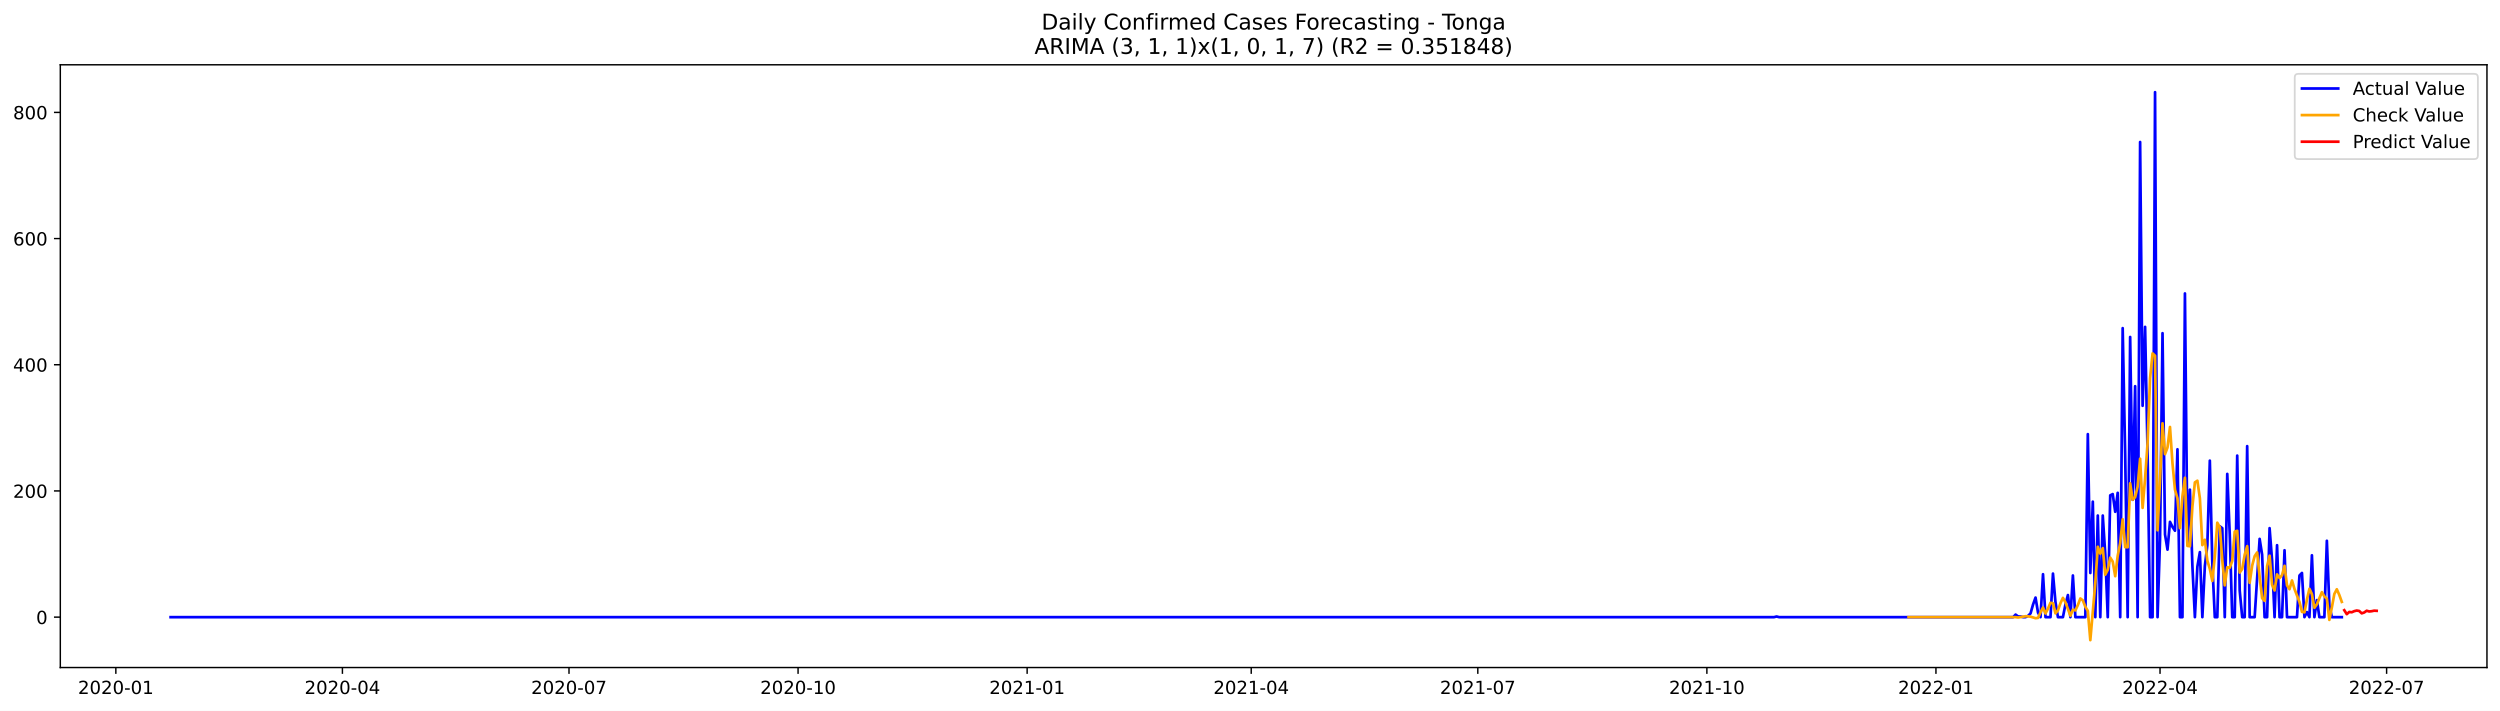
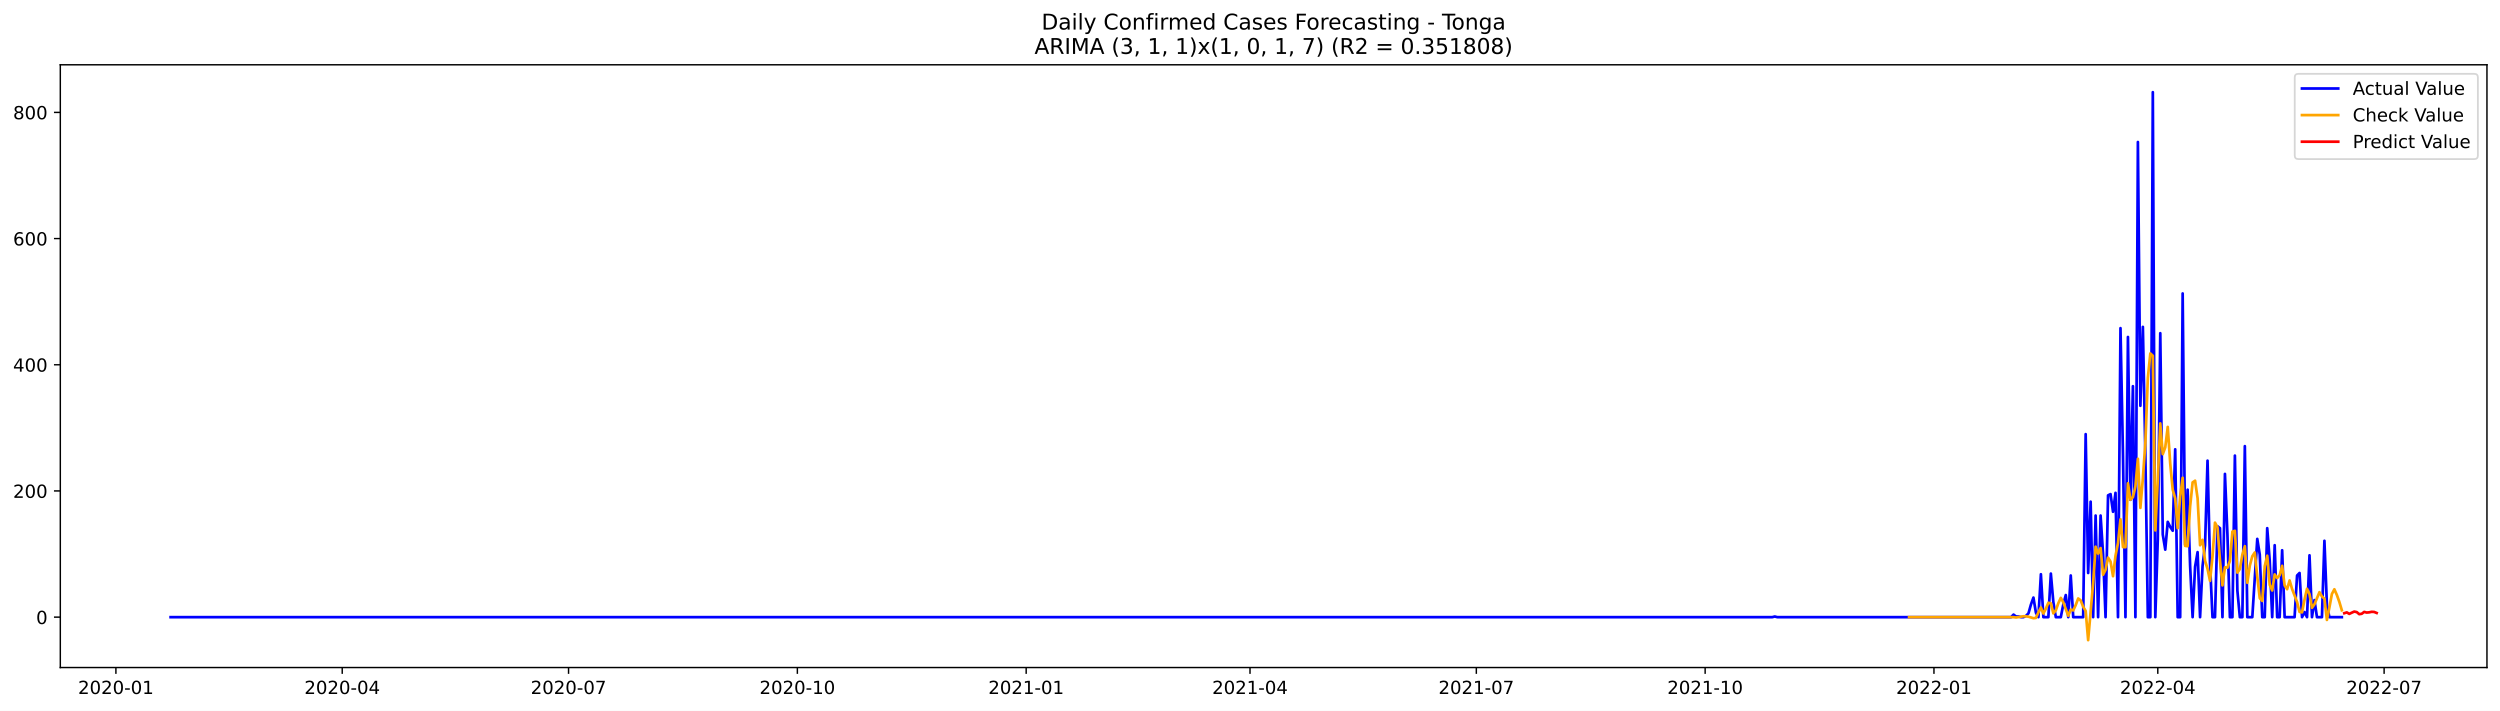
<svg xmlns="http://www.w3.org/2000/svg" xmlns:xlink="http://www.w3.org/1999/xlink" width="1379.688pt" height="392.274pt" viewBox="0 0 1379.688 392.274" version="1.1">
  <defs>
    <style type="text/css">*{stroke-linejoin: round; stroke-linecap: butt}</style>
  </defs>
  <g id="figure_1">
    <g id="patch_1">
      <path d="M 0 392.274  L 1379.688 392.274  L 1379.688 0  L 0 0  z " style="fill: #ffffff" />
    </g>
    <g id="axes_1">
      <g id="patch_2">
        <path d="M 33.288 368.396  L 1372.487 368.396  L 1372.487 35.755  L 33.288 35.755  z " style="fill: #ffffff" />
      </g>
      <g id="matplotlib.axis_1">
        <g id="xtick_1">
          <g id="line2d_1">
            <defs>
-               <path id="m904a2b27ef" d="M 0 0  L 0 3.5  " style="stroke: #000000; stroke-width: 0.8" />
+               <path id="m11765d49fa" d="M 0 0  L 0 3.5  " style="stroke: #000000; stroke-width: 0.8" />
            </defs>
            <g>
-               <use xlink:href="#m904a2b27ef" x="63.93" y="368.396" style="stroke: #000000; stroke-width: 0.8" />
+               <use xlink:href="#m11765d49fa" x="63.964" y="368.396" style="stroke: #000000; stroke-width: 0.8" />
            </g>
          </g>
          <g id="text_1">
-             <g transform="translate(43.03857 382.9939)scale(0.1 -0.1)">
+             <g transform="translate(43.07265 382.9939)scale(0.1 -0.1)">
              <defs>
                <path id="DejaVuSans-32" d="M 1228 531  L 3431 531  L 3431 0  L 469 0  L 469 531  Q 828 903 1448 1529  Q 2069 2156 2228 2338  Q 2531 2678 2651 2914  Q 2772 3150 2772 3378  Q 2772 3750 2511 3984  Q 2250 4219 1831 4219  Q 1534 4219 1204 4116  Q 875 4013 500 3803  L 500 4441  Q 881 4594 1212 4672  Q 1544 4750 1819 4750  Q 2544 4750 2975 4387  Q 3406 4025 3406 3419  Q 3406 3131 3298 2873  Q 3191 2616 2906 2266  Q 2828 2175 2409 1742  Q 1991 1309 1228 531  z " transform="scale(0.015625)" />
                <path id="DejaVuSans-30" d="M 2034 4250  Q 1547 4250 1301 3770  Q 1056 3291 1056 2328  Q 1056 1369 1301 889  Q 1547 409 2034 409  Q 2525 409 2770 889  Q 3016 1369 3016 2328  Q 3016 3291 2770 3770  Q 2525 4250 2034 4250  z M 2034 4750  Q 2819 4750 3233 4129  Q 3647 3509 3647 2328  Q 3647 1150 3233 529  Q 2819 -91 2034 -91  Q 1250 -91 836 529  Q 422 1150 422 2328  Q 422 3509 836 4129  Q 1250 4750 2034 4750  z " transform="scale(0.015625)" />
                <path id="DejaVuSans-2d" d="M 313 2009  L 1997 2009  L 1997 1497  L 313 1497  L 313 2009  z " transform="scale(0.015625)" />
                <path id="DejaVuSans-31" d="M 794 531  L 1825 531  L 1825 4091  L 703 3866  L 703 4441  L 1819 4666  L 2450 4666  L 2450 531  L 3481 531  L 3481 0  L 794 0  L 794 531  z " transform="scale(0.015625)" />
              </defs>
              <use xlink:href="#DejaVuSans-32" />
              <use xlink:href="#DejaVuSans-30" x="63.623" />
              <use xlink:href="#DejaVuSans-32" x="127.246" />
              <use xlink:href="#DejaVuSans-30" x="190.869" />
              <use xlink:href="#DejaVuSans-2d" x="254.492" />
              <use xlink:href="#DejaVuSans-30" x="290.576" />
              <use xlink:href="#DejaVuSans-31" x="354.199" />
            </g>
          </g>
        </g>
        <g id="xtick_2">
          <g id="line2d_2">
            <g>
-               <use xlink:href="#m904a2b27ef" x="188.973" y="368.396" style="stroke: #000000; stroke-width: 0.8" />
+               <use xlink:href="#m11765d49fa" x="188.866" y="368.396" style="stroke: #000000; stroke-width: 0.8" />
            </g>
          </g>
          <g id="text_2">
-             <g transform="translate(168.0819 382.9939)scale(0.1 -0.1)">
+             <g transform="translate(167.975 382.9939)scale(0.1 -0.1)">
              <defs>
                <path id="DejaVuSans-34" d="M 2419 4116  L 825 1625  L 2419 1625  L 2419 4116  z M 2253 4666  L 3047 4666  L 3047 1625  L 3713 1625  L 3713 1100  L 3047 1100  L 3047 0  L 2419 0  L 2419 1100  L 313 1100  L 313 1709  L 2253 4666  z " transform="scale(0.015625)" />
              </defs>
              <use xlink:href="#DejaVuSans-32" />
              <use xlink:href="#DejaVuSans-30" x="63.623" />
              <use xlink:href="#DejaVuSans-32" x="127.246" />
              <use xlink:href="#DejaVuSans-30" x="190.869" />
              <use xlink:href="#DejaVuSans-2d" x="254.492" />
              <use xlink:href="#DejaVuSans-30" x="290.576" />
              <use xlink:href="#DejaVuSans-34" x="354.199" />
            </g>
          </g>
        </g>
        <g id="xtick_3">
          <g id="line2d_3">
            <g>
-               <use xlink:href="#m904a2b27ef" x="314.017" y="368.396" style="stroke: #000000; stroke-width: 0.8" />
+               <use xlink:href="#m11765d49fa" x="313.769" y="368.396" style="stroke: #000000; stroke-width: 0.8" />
            </g>
          </g>
          <g id="text_3">
-             <g transform="translate(293.1252 382.9939)scale(0.1 -0.1)">
+             <g transform="translate(292.8773 382.9939)scale(0.1 -0.1)">
              <defs>
                <path id="DejaVuSans-37" d="M 525 4666  L 3525 4666  L 3525 4397  L 1831 0  L 1172 0  L 2766 4134  L 525 4134  L 525 4666  z " transform="scale(0.015625)" />
              </defs>
              <use xlink:href="#DejaVuSans-32" />
              <use xlink:href="#DejaVuSans-30" x="63.623" />
              <use xlink:href="#DejaVuSans-32" x="127.246" />
              <use xlink:href="#DejaVuSans-30" x="190.869" />
              <use xlink:href="#DejaVuSans-2d" x="254.492" />
              <use xlink:href="#DejaVuSans-30" x="290.576" />
              <use xlink:href="#DejaVuSans-37" x="354.199" />
            </g>
          </g>
        </g>
        <g id="xtick_4">
          <g id="line2d_4">
            <g>
-               <use xlink:href="#m904a2b27ef" x="440.434" y="368.396" style="stroke: #000000; stroke-width: 0.8" />
+               <use xlink:href="#m11765d49fa" x="440.044" y="368.396" style="stroke: #000000; stroke-width: 0.8" />
            </g>
          </g>
          <g id="text_4">
-             <g transform="translate(419.5426 382.9939)scale(0.1 -0.1)">
+             <g transform="translate(419.1522 382.9939)scale(0.1 -0.1)">
              <use xlink:href="#DejaVuSans-32" />
              <use xlink:href="#DejaVuSans-30" x="63.623" />
              <use xlink:href="#DejaVuSans-32" x="127.246" />
              <use xlink:href="#DejaVuSans-30" x="190.869" />
              <use xlink:href="#DejaVuSans-2d" x="254.492" />
              <use xlink:href="#DejaVuSans-31" x="290.576" />
              <use xlink:href="#DejaVuSans-30" x="354.199" />
            </g>
          </g>
        </g>
        <g id="xtick_5">
          <g id="line2d_5">
            <g>
-               <use xlink:href="#m904a2b27ef" x="566.851" y="368.396" style="stroke: #000000; stroke-width: 0.8" />
+               <use xlink:href="#m11765d49fa" x="566.318" y="368.396" style="stroke: #000000; stroke-width: 0.8" />
            </g>
          </g>
          <g id="text_5">
-             <g transform="translate(545.96 382.9939)scale(0.1 -0.1)">
+             <g transform="translate(545.4271 382.9939)scale(0.1 -0.1)">
              <use xlink:href="#DejaVuSans-32" />
              <use xlink:href="#DejaVuSans-30" x="63.623" />
              <use xlink:href="#DejaVuSans-32" x="127.246" />
              <use xlink:href="#DejaVuSans-31" x="190.869" />
              <use xlink:href="#DejaVuSans-2d" x="254.492" />
              <use xlink:href="#DejaVuSans-30" x="290.576" />
              <use xlink:href="#DejaVuSans-31" x="354.199" />
            </g>
          </g>
        </g>
        <g id="xtick_6">
          <g id="line2d_6">
            <g>
-               <use xlink:href="#m904a2b27ef" x="690.521" y="368.396" style="stroke: #000000; stroke-width: 0.8" />
+               <use xlink:href="#m11765d49fa" x="689.848" y="368.396" style="stroke: #000000; stroke-width: 0.8" />
            </g>
          </g>
          <g id="text_6">
-             <g transform="translate(669.6292 382.9939)scale(0.1 -0.1)">
+             <g transform="translate(668.9568 382.9939)scale(0.1 -0.1)">
              <use xlink:href="#DejaVuSans-32" />
              <use xlink:href="#DejaVuSans-30" x="63.623" />
              <use xlink:href="#DejaVuSans-32" x="127.246" />
              <use xlink:href="#DejaVuSans-31" x="190.869" />
              <use xlink:href="#DejaVuSans-2d" x="254.492" />
              <use xlink:href="#DejaVuSans-30" x="290.576" />
              <use xlink:href="#DejaVuSans-34" x="354.199" />
            </g>
          </g>
        </g>
        <g id="xtick_7">
          <g id="line2d_7">
            <g>
-               <use xlink:href="#m904a2b27ef" x="815.564" y="368.396" style="stroke: #000000; stroke-width: 0.8" />
+               <use xlink:href="#m11765d49fa" x="814.751" y="368.396" style="stroke: #000000; stroke-width: 0.8" />
            </g>
          </g>
          <g id="text_7">
-             <g transform="translate(794.6725 382.9939)scale(0.1 -0.1)">
+             <g transform="translate(793.8592 382.9939)scale(0.1 -0.1)">
              <use xlink:href="#DejaVuSans-32" />
              <use xlink:href="#DejaVuSans-30" x="63.623" />
              <use xlink:href="#DejaVuSans-32" x="127.246" />
              <use xlink:href="#DejaVuSans-31" x="190.869" />
              <use xlink:href="#DejaVuSans-2d" x="254.492" />
              <use xlink:href="#DejaVuSans-30" x="290.576" />
              <use xlink:href="#DejaVuSans-37" x="354.199" />
            </g>
          </g>
        </g>
        <g id="xtick_8">
          <g id="line2d_8">
            <g>
-               <use xlink:href="#m904a2b27ef" x="941.981" y="368.396" style="stroke: #000000; stroke-width: 0.8" />
+               <use xlink:href="#m11765d49fa" x="941.025" y="368.396" style="stroke: #000000; stroke-width: 0.8" />
            </g>
          </g>
          <g id="text_8">
-             <g transform="translate(921.0899 382.9939)scale(0.1 -0.1)">
+             <g transform="translate(920.134 382.9939)scale(0.1 -0.1)">
              <use xlink:href="#DejaVuSans-32" />
              <use xlink:href="#DejaVuSans-30" x="63.623" />
              <use xlink:href="#DejaVuSans-32" x="127.246" />
              <use xlink:href="#DejaVuSans-31" x="190.869" />
              <use xlink:href="#DejaVuSans-2d" x="254.492" />
              <use xlink:href="#DejaVuSans-31" x="290.576" />
              <use xlink:href="#DejaVuSans-30" x="354.199" />
            </g>
          </g>
        </g>
        <g id="xtick_9">
          <g id="line2d_9">
            <g>
-               <use xlink:href="#m904a2b27ef" x="1068.399" y="368.396" style="stroke: #000000; stroke-width: 0.8" />
+               <use xlink:href="#m11765d49fa" x="1067.3" y="368.396" style="stroke: #000000; stroke-width: 0.8" />
            </g>
          </g>
          <g id="text_9">
-             <g transform="translate(1047.507 382.9939)scale(0.1 -0.1)">
+             <g transform="translate(1046.409 382.9939)scale(0.1 -0.1)">
              <use xlink:href="#DejaVuSans-32" />
              <use xlink:href="#DejaVuSans-30" x="63.623" />
              <use xlink:href="#DejaVuSans-32" x="127.246" />
              <use xlink:href="#DejaVuSans-32" x="190.869" />
              <use xlink:href="#DejaVuSans-2d" x="254.492" />
              <use xlink:href="#DejaVuSans-30" x="290.576" />
              <use xlink:href="#DejaVuSans-31" x="354.199" />
            </g>
          </g>
        </g>
        <g id="xtick_10">
          <g id="line2d_10">
            <g>
-               <use xlink:href="#m904a2b27ef" x="1192.068" y="368.396" style="stroke: #000000; stroke-width: 0.8" />
+               <use xlink:href="#m11765d49fa" x="1190.83" y="368.396" style="stroke: #000000; stroke-width: 0.8" />
            </g>
          </g>
          <g id="text_10">
-             <g transform="translate(1171.176 382.9939)scale(0.1 -0.1)">
+             <g transform="translate(1169.939 382.9939)scale(0.1 -0.1)">
              <use xlink:href="#DejaVuSans-32" />
              <use xlink:href="#DejaVuSans-30" x="63.623" />
              <use xlink:href="#DejaVuSans-32" x="127.246" />
              <use xlink:href="#DejaVuSans-32" x="190.869" />
              <use xlink:href="#DejaVuSans-2d" x="254.492" />
              <use xlink:href="#DejaVuSans-30" x="290.576" />
              <use xlink:href="#DejaVuSans-34" x="354.199" />
            </g>
          </g>
        </g>
        <g id="xtick_11">
          <g id="line2d_11">
            <g>
-               <use xlink:href="#m904a2b27ef" x="1317.111" y="368.396" style="stroke: #000000; stroke-width: 0.8" />
+               <use xlink:href="#m11765d49fa" x="1315.732" y="368.396" style="stroke: #000000; stroke-width: 0.8" />
            </g>
          </g>
          <g id="text_11">
-             <g transform="translate(1296.22 382.9939)scale(0.1 -0.1)">
+             <g transform="translate(1294.841 382.9939)scale(0.1 -0.1)">
              <use xlink:href="#DejaVuSans-32" />
              <use xlink:href="#DejaVuSans-30" x="63.623" />
              <use xlink:href="#DejaVuSans-32" x="127.246" />
              <use xlink:href="#DejaVuSans-32" x="190.869" />
              <use xlink:href="#DejaVuSans-2d" x="254.492" />
              <use xlink:href="#DejaVuSans-30" x="290.576" />
              <use xlink:href="#DejaVuSans-37" x="354.199" />
            </g>
          </g>
        </g>
      </g>
      <g id="matplotlib.axis_2">
        <g id="ytick_1">
          <g id="line2d_12">
            <defs>
-               <path id="mdeb4def303" d="M 0 0  L -3.5 0  " style="stroke: #000000; stroke-width: 0.8" />
+               <path id="ma36b9a6acb" d="M 0 0  L -3.5 0  " style="stroke: #000000; stroke-width: 0.8" />
            </defs>
            <g>
-               <use xlink:href="#mdeb4def303" x="33.288" y="340.584" style="stroke: #000000; stroke-width: 0.8" />
+               <use xlink:href="#ma36b9a6acb" x="33.288" y="340.588" style="stroke: #000000; stroke-width: 0.8" />
            </g>
          </g>
          <g id="text_12">
-             <g transform="translate(19.925 344.3829)scale(0.1 -0.1)">
+             <g transform="translate(19.925 344.3872)scale(0.1 -0.1)">
              <use xlink:href="#DejaVuSans-30" />
            </g>
          </g>
        </g>
        <g id="ytick_2">
          <g id="line2d_13">
            <g>
-               <use xlink:href="#mdeb4def303" x="33.288" y="270.942" style="stroke: #000000; stroke-width: 0.8" />
+               <use xlink:href="#ma36b9a6acb" x="33.288" y="270.946" style="stroke: #000000; stroke-width: 0.8" />
            </g>
          </g>
          <g id="text_13">
-             <g transform="translate(7.2 274.7415)scale(0.1 -0.1)">
+             <g transform="translate(7.2 274.7448)scale(0.1 -0.1)">
              <use xlink:href="#DejaVuSans-32" />
              <use xlink:href="#DejaVuSans-30" x="63.623" />
              <use xlink:href="#DejaVuSans-30" x="127.246" />
            </g>
          </g>
        </g>
        <g id="ytick_3">
          <g id="line2d_14">
            <g>
-               <use xlink:href="#mdeb4def303" x="33.288" y="201.301" style="stroke: #000000; stroke-width: 0.8" />
+               <use xlink:href="#ma36b9a6acb" x="33.288" y="201.303" style="stroke: #000000; stroke-width: 0.8" />
            </g>
          </g>
          <g id="text_14">
-             <g transform="translate(7.2 205.1001)scale(0.1 -0.1)">
+             <g transform="translate(7.2 205.1023)scale(0.1 -0.1)">
              <use xlink:href="#DejaVuSans-34" />
              <use xlink:href="#DejaVuSans-30" x="63.623" />
              <use xlink:href="#DejaVuSans-30" x="127.246" />
            </g>
          </g>
        </g>
        <g id="ytick_4">
          <g id="line2d_15">
            <g>
-               <use xlink:href="#mdeb4def303" x="33.288" y="131.66" style="stroke: #000000; stroke-width: 0.8" />
+               <use xlink:href="#ma36b9a6acb" x="33.288" y="131.661" style="stroke: #000000; stroke-width: 0.8" />
            </g>
          </g>
          <g id="text_15">
-             <g transform="translate(7.2 135.4587)scale(0.1 -0.1)">
+             <g transform="translate(7.2 135.4599)scale(0.1 -0.1)">
              <defs>
                <path id="DejaVuSans-36" d="M 2113 2584  Q 1688 2584 1439 2293  Q 1191 2003 1191 1497  Q 1191 994 1439 701  Q 1688 409 2113 409  Q 2538 409 2786 701  Q 3034 994 3034 1497  Q 3034 2003 2786 2293  Q 2538 2584 2113 2584  z M 3366 4563  L 3366 3988  Q 3128 4100 2886 4159  Q 2644 4219 2406 4219  Q 1781 4219 1451 3797  Q 1122 3375 1075 2522  Q 1259 2794 1537 2939  Q 1816 3084 2150 3084  Q 2853 3084 3261 2657  Q 3669 2231 3669 1497  Q 3669 778 3244 343  Q 2819 -91 2113 -91  Q 1303 -91 875 529  Q 447 1150 447 2328  Q 447 3434 972 4092  Q 1497 4750 2381 4750  Q 2619 4750 2861 4703  Q 3103 4656 3366 4563  z " transform="scale(0.015625)" />
              </defs>
              <use xlink:href="#DejaVuSans-36" />
              <use xlink:href="#DejaVuSans-30" x="63.623" />
              <use xlink:href="#DejaVuSans-30" x="127.246" />
            </g>
          </g>
        </g>
        <g id="ytick_5">
          <g id="line2d_16">
            <g>
-               <use xlink:href="#mdeb4def303" x="33.288" y="62.018" style="stroke: #000000; stroke-width: 0.8" />
+               <use xlink:href="#ma36b9a6acb" x="33.288" y="62.018" style="stroke: #000000; stroke-width: 0.8" />
            </g>
          </g>
          <g id="text_16">
-             <g transform="translate(7.2 65.81734)scale(0.1 -0.1)">
+             <g transform="translate(7.2 65.81751)scale(0.1 -0.1)">
              <defs>
                <path id="DejaVuSans-38" d="M 2034 2216  Q 1584 2216 1326 1975  Q 1069 1734 1069 1313  Q 1069 891 1326 650  Q 1584 409 2034 409  Q 2484 409 2743 651  Q 3003 894 3003 1313  Q 3003 1734 2745 1975  Q 2488 2216 2034 2216  z M 1403 2484  Q 997 2584 770 2862  Q 544 3141 544 3541  Q 544 4100 942 4425  Q 1341 4750 2034 4750  Q 2731 4750 3128 4425  Q 3525 4100 3525 3541  Q 3525 3141 3298 2862  Q 3072 2584 2669 2484  Q 3125 2378 3379 2068  Q 3634 1759 3634 1313  Q 3634 634 3220 271  Q 2806 -91 2034 -91  Q 1263 -91 848 271  Q 434 634 434 1313  Q 434 1759 690 2068  Q 947 2378 1403 2484  z M 1172 3481  Q 1172 3119 1398 2916  Q 1625 2713 2034 2713  Q 2441 2713 2670 2916  Q 2900 3119 2900 3481  Q 2900 3844 2670 4047  Q 2441 4250 2034 4250  Q 1625 4250 1398 4047  Q 1172 3844 1172 3481  z " transform="scale(0.015625)" />
              </defs>
              <use xlink:href="#DejaVuSans-38" />
              <use xlink:href="#DejaVuSans-30" x="63.623" />
              <use xlink:href="#DejaVuSans-30" x="127.246" />
            </g>
          </g>
        </g>
      </g>
      <g id="line2d_17">
-         <path d="M 94.16 340.584  L 979.082 340.584  L 980.456 340.235  L 981.83 340.584  L 1110.996 340.584  L 1112.37 339.191  L 1113.744 340.235  L 1115.118 340.235  L 1116.492 340.584  L 1117.866 340.584  L 1119.24 339.887  L 1120.615 338.494  L 1121.989 333.62  L 1123.363 329.789  L 1124.737 338.146  L 1126.111 340.584  L 1127.485 316.906  L 1128.859 340.584  L 1131.607 340.584  L 1132.981 316.557  L 1134.356 332.227  L 1135.73 340.584  L 1138.478 340.584  L 1139.852 333.62  L 1141.226 328.396  L 1142.6 340.584  L 1143.974 317.602  L 1145.348 340.584  L 1150.845 340.584  L 1152.219 239.604  L 1153.593 316.209  L 1154.967 276.862  L 1156.341 340.584  L 1157.715 284.522  L 1159.089 340.584  L 1160.464 284.522  L 1161.838 305.763  L 1163.212 340.584  L 1164.586 273.38  L 1165.96 272.683  L 1167.334 282.433  L 1168.708 271.987  L 1170.082 340.584  L 1171.456 181.105  L 1172.83 250.746  L 1174.205 340.584  L 1175.579 185.98  L 1176.953 275.817  L 1178.327 213.14  L 1179.701 340.584  L 1181.075 78.384  L 1182.449 223.934  L 1183.823 180.408  L 1185.197 250.398  L 1186.571 340.584  L 1187.946 340.584  L 1189.32 50.876  L 1190.694 340.584  L 1192.068 297.754  L 1193.442 183.891  L 1194.816 294.969  L 1196.19 303.326  L 1197.564 288.004  L 1198.938 290.79  L 1200.312 292.879  L 1201.687 247.961  L 1203.061 340.584  L 1204.435 340.584  L 1205.809 161.954  L 1207.183 300.54  L 1208.557 270.246  L 1209.931 312.379  L 1211.305 340.584  L 1212.679 312.727  L 1214.054 304.718  L 1215.428 340.584  L 1216.802 312.379  L 1218.176 300.888  L 1219.55 254.228  L 1220.924 310.986  L 1222.298 340.584  L 1223.672 340.584  L 1225.046 290.442  L 1226.42 291.486  L 1227.795 340.584  L 1229.169 261.541  L 1230.543 294.969  L 1231.917 340.584  L 1233.291 340.584  L 1234.665 251.443  L 1236.039 325.959  L 1237.413 340.584  L 1238.787 340.584  L 1240.161 246.22  L 1241.536 340.584  L 1244.284 340.584  L 1247.032 297.406  L 1248.406 306.111  L 1249.78 340.584  L 1251.154 340.584  L 1252.528 291.486  L 1253.902 309.245  L 1255.277 340.584  L 1256.651 300.888  L 1258.025 340.584  L 1259.399 340.584  L 1260.773 303.674  L 1262.147 340.584  L 1267.644 340.584  L 1269.018 317.602  L 1270.392 316.209  L 1271.766 340.584  L 1273.14 337.798  L 1274.514 340.584  L 1275.888 306.459  L 1277.262 340.584  L 1278.636 331.182  L 1280.01 340.584  L 1282.759 340.584  L 1284.133 298.451  L 1285.507 333.968  L 1286.881 340.584  L 1292.377 340.584  L 1292.377 340.584  " clip-path="url(#pecb91da251)" style="fill: none; stroke: #0000ff; stroke-width: 1.5; stroke-linecap: square" />
+         <path d="M 94.16 340.588  L 978.084 340.588  L 979.457 340.24  L 980.829 340.588  L 1109.849 340.588  L 1111.222 339.195  L 1112.595 340.24  L 1113.967 340.24  L 1115.34 340.588  L 1116.712 340.588  L 1118.085 339.892  L 1119.457 338.499  L 1120.83 333.624  L 1122.202 329.793  L 1123.575 338.15  L 1124.948 340.588  L 1126.32 316.91  L 1127.693 340.588  L 1130.438 340.588  L 1131.81 316.561  L 1133.183 332.231  L 1134.555 340.588  L 1137.301 340.588  L 1138.673 333.624  L 1140.046 328.401  L 1141.418 340.588  L 1142.791 317.606  L 1144.163 340.588  L 1149.654 340.588  L 1151.026 239.606  L 1152.399 316.213  L 1153.771 276.865  L 1155.144 340.588  L 1156.516 284.526  L 1157.889 340.588  L 1159.261 284.526  L 1160.634 305.767  L 1162.006 340.588  L 1163.379 273.383  L 1164.752 272.687  L 1166.124 282.437  L 1167.497 271.99  L 1168.869 340.588  L 1170.242 181.107  L 1171.614 250.749  L 1172.987 340.588  L 1174.359 185.982  L 1175.732 275.821  L 1177.105 213.142  L 1178.477 340.588  L 1179.85 78.384  L 1181.222 223.937  L 1182.595 180.41  L 1183.967 250.401  L 1185.34 340.588  L 1186.712 340.588  L 1188.085 50.876  L 1189.458 340.588  L 1190.83 297.758  L 1192.203 183.893  L 1193.575 294.972  L 1194.948 303.329  L 1196.32 288.008  L 1197.693 290.794  L 1199.065 292.883  L 1200.438 247.964  L 1201.811 340.588  L 1203.183 340.588  L 1204.556 161.955  L 1205.928 300.544  L 1207.301 270.249  L 1208.673 312.383  L 1210.046 340.588  L 1211.418 312.731  L 1212.791 304.722  L 1214.164 340.588  L 1215.536 312.383  L 1216.909 300.892  L 1218.281 254.231  L 1219.654 310.99  L 1221.026 340.588  L 1222.399 340.588  L 1223.771 290.445  L 1225.144 291.49  L 1226.516 340.588  L 1227.889 261.544  L 1229.262 294.972  L 1230.634 340.588  L 1232.007 340.588  L 1233.379 251.446  L 1234.752 325.963  L 1236.124 340.588  L 1237.497 340.588  L 1238.869 246.222  L 1240.242 340.588  L 1242.987 340.588  L 1245.732 297.41  L 1247.105 306.115  L 1248.477 340.588  L 1249.85 340.588  L 1251.222 291.49  L 1252.595 309.249  L 1253.968 340.588  L 1255.34 300.892  L 1256.713 340.588  L 1258.085 340.588  L 1259.458 303.677  L 1260.83 340.588  L 1266.321 340.588  L 1267.693 317.606  L 1269.066 316.213  L 1270.438 340.588  L 1271.811 337.802  L 1273.183 340.588  L 1274.556 306.463  L 1275.928 340.588  L 1277.301 331.186  L 1278.674 340.588  L 1281.419 340.588  L 1282.791 298.454  L 1284.164 333.972  L 1285.536 340.588  L 1292.399 340.588  L 1292.399 340.588  " clip-path="url(#p0aad986206)" style="fill: none; stroke: #0000ff; stroke-width: 1.5; stroke-linecap: square" />
      </g>
      <g id="line2d_18">
-         <path d="M 1053.284 340.583  L 1112.37 340.584  L 1113.744 340.777  L 1117.866 340.092  L 1119.24 340.138  L 1120.615 340.341  L 1123.363 341.173  L 1124.737 341.002  L 1126.111 337.953  L 1127.485 335.3  L 1128.859 338.578  L 1130.233 335.906  L 1131.607 332.655  L 1132.981 332.946  L 1134.356 338.496  L 1135.73 336.834  L 1137.104 332.936  L 1138.478 329.962  L 1139.852 332.348  L 1142.6 339.797  L 1143.974 336.455  L 1145.348 336.866  L 1146.723 333.912  L 1148.097 330.282  L 1149.471 331.322  L 1150.845 334.863  L 1152.219 337.151  L 1153.593 353.276  L 1156.341 321.842  L 1157.715 301.75  L 1159.089 305.506  L 1160.464 302.52  L 1161.838 317.125  L 1163.212 314.449  L 1164.586 307.72  L 1165.96 309.938  L 1167.334 317.992  L 1168.708 306.721  L 1170.082 299.695  L 1171.456 286.591  L 1172.83 301.948  L 1174.205 302.009  L 1175.579 266.728  L 1176.953 275.759  L 1178.327 274.394  L 1179.701 268.558  L 1181.075 253.178  L 1182.449 280.28  L 1183.823 264.032  L 1185.197 244.525  L 1186.571 208.693  L 1187.946 195.038  L 1189.32 196.336  L 1190.694 292.638  L 1192.068 264.745  L 1193.442 233.628  L 1194.816 250.627  L 1196.19 246.94  L 1197.564 235.64  L 1198.938 255.696  L 1200.312 270.231  L 1201.687 275.034  L 1203.061 291.455  L 1204.435 273.77  L 1205.809 263.686  L 1207.183 301.281  L 1208.557 301.45  L 1209.931 279.568  L 1211.305 266.226  L 1212.679 265.292  L 1214.054 274.966  L 1215.428 300.827  L 1216.802 297.898  L 1218.176 309.41  L 1219.55 313.954  L 1220.924 320.602  L 1222.298 307.134  L 1223.672 288.469  L 1225.046 290.967  L 1226.42 309.139  L 1227.795 323.04  L 1229.169 313.033  L 1230.543 313.296  L 1231.917 309.572  L 1233.291 293.404  L 1234.665 292.924  L 1236.039 315.987  L 1237.413 314.054  L 1238.787 306.119  L 1240.161 301.413  L 1241.536 321.62  L 1242.91 312.194  L 1244.284 306.941  L 1245.658 304.888  L 1247.032 318.28  L 1248.406 330.115  L 1249.78 331.597  L 1251.154 312.474  L 1252.528 306.685  L 1253.902 322.769  L 1255.277 325.849  L 1256.651 317.007  L 1258.025 319.003  L 1259.399 317.434  L 1260.773 312.255  L 1262.147 323.065  L 1263.521 325.151  L 1264.895 320.339  L 1266.269 325.025  L 1269.018 332.216  L 1270.392 337.684  L 1271.766 337.934  L 1273.14 330.863  L 1274.514 324.942  L 1275.888 327.9  L 1277.262 335.422  L 1278.636 333.459  L 1281.385 326.803  L 1282.759 329.14  L 1284.133 330.409  L 1285.507 342.098  L 1286.881 335.278  L 1288.255 327.83  L 1289.629 325.208  L 1291.003 328.332  L 1292.377 332.169  L 1292.377 332.169  " clip-path="url(#pecb91da251)" style="fill: none; stroke: #ffa500; stroke-width: 1.5; stroke-linecap: square" />
+         <path d="M 1053.575 340.588  L 1111.222 340.588  L 1112.595 340.781  L 1116.712 340.096  L 1118.085 340.142  L 1119.457 340.345  L 1122.202 341.176  L 1123.575 341.002  L 1124.948 337.953  L 1126.32 335.301  L 1127.693 338.577  L 1129.065 335.905  L 1130.438 332.66  L 1131.81 332.954  L 1133.183 338.5  L 1134.555 336.833  L 1135.928 332.945  L 1137.301 329.965  L 1138.673 332.353  L 1141.418 339.81  L 1142.791 336.462  L 1144.163 336.866  L 1145.536 333.909  L 1146.908 330.281  L 1148.281 331.326  L 1149.654 334.874  L 1151.026 337.161  L 1152.399 353.276  L 1155.144 321.811  L 1156.516 301.719  L 1157.889 305.49  L 1159.261 302.51  L 1160.634 317.164  L 1162.006 314.459  L 1163.379 307.748  L 1164.752 309.929  L 1166.124 317.988  L 1167.497 306.692  L 1168.869 299.68  L 1170.242 286.587  L 1171.614 301.921  L 1172.987 301.989  L 1174.359 266.723  L 1175.732 275.754  L 1177.105 274.379  L 1178.477 268.521  L 1179.85 253.197  L 1181.222 280.273  L 1182.595 263.956  L 1183.967 244.514  L 1185.34 208.644  L 1186.712 195.062  L 1188.085 196.344  L 1189.458 292.728  L 1190.83 264.767  L 1192.203 233.679  L 1193.575 250.63  L 1194.948 246.891  L 1196.32 235.61  L 1197.693 255.782  L 1199.065 270.242  L 1200.438 275.053  L 1201.811 291.498  L 1203.183 273.765  L 1204.556 263.689  L 1205.928 301.264  L 1207.301 301.443  L 1208.673 279.533  L 1210.046 266.221  L 1211.418 265.287  L 1212.791 274.961  L 1214.164 300.904  L 1215.536 297.935  L 1216.909 309.453  L 1218.281 313.942  L 1219.654 320.573  L 1221.026 307.097  L 1222.399 288.455  L 1223.771 290.982  L 1225.144 309.163  L 1226.516 323.053  L 1227.889 313.053  L 1229.262 313.293  L 1230.634 309.54  L 1232.007 293.386  L 1233.379 292.94  L 1234.752 316.012  L 1236.124 314.045  L 1237.497 306.15  L 1238.869 301.437  L 1240.242 321.614  L 1241.615 312.18  L 1242.987 306.975  L 1244.36 304.908  L 1245.732 318.285  L 1247.105 330.111  L 1248.477 331.626  L 1249.85 312.471  L 1251.222 306.689  L 1252.595 322.768  L 1253.968 325.85  L 1255.34 317.016  L 1256.713 319.007  L 1258.085 317.437  L 1259.458 312.262  L 1260.83 323.092  L 1262.203 325.164  L 1263.575 320.35  L 1264.948 325.048  L 1267.693 332.22  L 1269.066 337.705  L 1270.438 337.942  L 1271.811 330.859  L 1273.183 324.94  L 1274.556 327.901  L 1275.928 335.417  L 1277.301 333.462  L 1280.046 326.814  L 1281.419 329.146  L 1282.791 330.416  L 1284.164 342.11  L 1285.536 335.271  L 1286.909 327.831  L 1288.281 325.215  L 1289.654 328.341  L 1291.026 332.176  L 1292.399 336.783  L 1292.399 336.783  " clip-path="url(#p0aad986206)" style="fill: none; stroke: #ffa500; stroke-width: 1.5; stroke-linecap: square" />
      </g>
      <g id="line2d_19">
-         <path d="M 1293.751 336.755  L 1295.126 338.929  L 1296.5 337.728  L 1297.874 337.887  L 1299.248 337.283  L 1300.622 336.945  L 1301.996 337.171  L 1303.37 338.485  L 1304.744 338.017  L 1306.118 337.053  L 1307.492 337.453  L 1308.867 337.31  L 1310.241 337.01  L 1311.615 337.095  " clip-path="url(#pecb91da251)" style="fill: none; stroke: #ff0000; stroke-width: 1.5; stroke-linecap: square" />
+         <path d="M 1293.772 338.414  L 1295.144 337.963  L 1296.517 338.783  L 1297.889 338.12  L 1299.262 337.503  L 1300.634 337.8  L 1302.007 338.945  L 1303.379 338.722  L 1304.752 337.694  L 1306.125 338.06  L 1307.497 337.928  L 1308.87 337.644  L 1310.242 337.721  L 1311.615 338.281  " clip-path="url(#p0aad986206)" style="fill: none; stroke: #ff0000; stroke-width: 1.5; stroke-linecap: square" />
      </g>
      <g id="patch_3">
        <path d="M 33.288 368.396  L 33.288 35.755  " style="fill: none; stroke: #000000; stroke-width: 0.8; stroke-linejoin: miter; stroke-linecap: square" />
      </g>
      <g id="patch_4">
        <path d="M 1372.487 368.396  L 1372.487 35.755  " style="fill: none; stroke: #000000; stroke-width: 0.8; stroke-linejoin: miter; stroke-linecap: square" />
      </g>
      <g id="patch_5">
        <path d="M 33.288 368.396  L 1372.487 368.396  " style="fill: none; stroke: #000000; stroke-width: 0.8; stroke-linejoin: miter; stroke-linecap: square" />
      </g>
      <g id="patch_6">
        <path d="M 33.288 35.755  L 1372.487 35.755  " style="fill: none; stroke: #000000; stroke-width: 0.8; stroke-linejoin: miter; stroke-linecap: square" />
      </g>
      <g id="text_17">
        <g transform="translate(574.7828 16.31812)scale(0.12 -0.12)">
          <defs>
            <path id="DejaVuSans-44" d="M 1259 4147  L 1259 519  L 2022 519  Q 2988 519 3436 956  Q 3884 1394 3884 2338  Q 3884 3275 3436 3711  Q 2988 4147 2022 4147  L 1259 4147  z M 628 4666  L 1925 4666  Q 3281 4666 3915 4102  Q 4550 3538 4550 2338  Q 4550 1131 3912 565  Q 3275 0 1925 0  L 628 0  L 628 4666  z " transform="scale(0.015625)" />
            <path id="DejaVuSans-61" d="M 2194 1759  Q 1497 1759 1228 1600  Q 959 1441 959 1056  Q 959 750 1161 570  Q 1363 391 1709 391  Q 2188 391 2477 730  Q 2766 1069 2766 1631  L 2766 1759  L 2194 1759  z M 3341 1997  L 3341 0  L 2766 0  L 2766 531  Q 2569 213 2275 61  Q 1981 -91 1556 -91  Q 1019 -91 701 211  Q 384 513 384 1019  Q 384 1609 779 1909  Q 1175 2209 1959 2209  L 2766 2209  L 2766 2266  Q 2766 2663 2505 2880  Q 2244 3097 1772 3097  Q 1472 3097 1187 3025  Q 903 2953 641 2809  L 641 3341  Q 956 3463 1253 3523  Q 1550 3584 1831 3584  Q 2591 3584 2966 3190  Q 3341 2797 3341 1997  z " transform="scale(0.015625)" />
            <path id="DejaVuSans-69" d="M 603 3500  L 1178 3500  L 1178 0  L 603 0  L 603 3500  z M 603 4863  L 1178 4863  L 1178 4134  L 603 4134  L 603 4863  z " transform="scale(0.015625)" />
            <path id="DejaVuSans-6c" d="M 603 4863  L 1178 4863  L 1178 0  L 603 0  L 603 4863  z " transform="scale(0.015625)" />
            <path id="DejaVuSans-79" d="M 2059 -325  Q 1816 -950 1584 -1140  Q 1353 -1331 966 -1331  L 506 -1331  L 506 -850  L 844 -850  Q 1081 -850 1212 -737  Q 1344 -625 1503 -206  L 1606 56  L 191 3500  L 800 3500  L 1894 763  L 2988 3500  L 3597 3500  L 2059 -325  z " transform="scale(0.015625)" />
            <path id="DejaVuSans-20" transform="scale(0.015625)" />
            <path id="DejaVuSans-43" d="M 4122 4306  L 4122 3641  Q 3803 3938 3442 4084  Q 3081 4231 2675 4231  Q 1875 4231 1450 3742  Q 1025 3253 1025 2328  Q 1025 1406 1450 917  Q 1875 428 2675 428  Q 3081 428 3442 575  Q 3803 722 4122 1019  L 4122 359  Q 3791 134 3420 21  Q 3050 -91 2638 -91  Q 1578 -91 968 557  Q 359 1206 359 2328  Q 359 3453 968 4101  Q 1578 4750 2638 4750  Q 3056 4750 3426 4639  Q 3797 4528 4122 4306  z " transform="scale(0.015625)" />
            <path id="DejaVuSans-6f" d="M 1959 3097  Q 1497 3097 1228 2736  Q 959 2375 959 1747  Q 959 1119 1226 758  Q 1494 397 1959 397  Q 2419 397 2687 759  Q 2956 1122 2956 1747  Q 2956 2369 2687 2733  Q 2419 3097 1959 3097  z M 1959 3584  Q 2709 3584 3137 3096  Q 3566 2609 3566 1747  Q 3566 888 3137 398  Q 2709 -91 1959 -91  Q 1206 -91 779 398  Q 353 888 353 1747  Q 353 2609 779 3096  Q 1206 3584 1959 3584  z " transform="scale(0.015625)" />
            <path id="DejaVuSans-6e" d="M 3513 2113  L 3513 0  L 2938 0  L 2938 2094  Q 2938 2591 2744 2837  Q 2550 3084 2163 3084  Q 1697 3084 1428 2787  Q 1159 2491 1159 1978  L 1159 0  L 581 0  L 581 3500  L 1159 3500  L 1159 2956  Q 1366 3272 1645 3428  Q 1925 3584 2291 3584  Q 2894 3584 3203 3211  Q 3513 2838 3513 2113  z " transform="scale(0.015625)" />
            <path id="DejaVuSans-66" d="M 2375 4863  L 2375 4384  L 1825 4384  Q 1516 4384 1395 4259  Q 1275 4134 1275 3809  L 1275 3500  L 2222 3500  L 2222 3053  L 1275 3053  L 1275 0  L 697 0  L 697 3053  L 147 3053  L 147 3500  L 697 3500  L 697 3744  Q 697 4328 969 4595  Q 1241 4863 1831 4863  L 2375 4863  z " transform="scale(0.015625)" />
            <path id="DejaVuSans-72" d="M 2631 2963  Q 2534 3019 2420 3045  Q 2306 3072 2169 3072  Q 1681 3072 1420 2755  Q 1159 2438 1159 1844  L 1159 0  L 581 0  L 581 3500  L 1159 3500  L 1159 2956  Q 1341 3275 1631 3429  Q 1922 3584 2338 3584  Q 2397 3584 2469 3576  Q 2541 3569 2628 3553  L 2631 2963  z " transform="scale(0.015625)" />
            <path id="DejaVuSans-6d" d="M 3328 2828  Q 3544 3216 3844 3400  Q 4144 3584 4550 3584  Q 5097 3584 5394 3201  Q 5691 2819 5691 2113  L 5691 0  L 5113 0  L 5113 2094  Q 5113 2597 4934 2840  Q 4756 3084 4391 3084  Q 3944 3084 3684 2787  Q 3425 2491 3425 1978  L 3425 0  L 2847 0  L 2847 2094  Q 2847 2600 2669 2842  Q 2491 3084 2119 3084  Q 1678 3084 1418 2786  Q 1159 2488 1159 1978  L 1159 0  L 581 0  L 581 3500  L 1159 3500  L 1159 2956  Q 1356 3278 1631 3431  Q 1906 3584 2284 3584  Q 2666 3584 2933 3390  Q 3200 3197 3328 2828  z " transform="scale(0.015625)" />
            <path id="DejaVuSans-65" d="M 3597 1894  L 3597 1613  L 953 1613  Q 991 1019 1311 708  Q 1631 397 2203 397  Q 2534 397 2845 478  Q 3156 559 3463 722  L 3463 178  Q 3153 47 2828 -22  Q 2503 -91 2169 -91  Q 1331 -91 842 396  Q 353 884 353 1716  Q 353 2575 817 3079  Q 1281 3584 2069 3584  Q 2775 3584 3186 3129  Q 3597 2675 3597 1894  z M 3022 2063  Q 3016 2534 2758 2815  Q 2500 3097 2075 3097  Q 1594 3097 1305 2825  Q 1016 2553 972 2059  L 3022 2063  z " transform="scale(0.015625)" />
            <path id="DejaVuSans-64" d="M 2906 2969  L 2906 4863  L 3481 4863  L 3481 0  L 2906 0  L 2906 525  Q 2725 213 2448 61  Q 2172 -91 1784 -91  Q 1150 -91 751 415  Q 353 922 353 1747  Q 353 2572 751 3078  Q 1150 3584 1784 3584  Q 2172 3584 2448 3432  Q 2725 3281 2906 2969  z M 947 1747  Q 947 1113 1208 752  Q 1469 391 1925 391  Q 2381 391 2643 752  Q 2906 1113 2906 1747  Q 2906 2381 2643 2742  Q 2381 3103 1925 3103  Q 1469 3103 1208 2742  Q 947 2381 947 1747  z " transform="scale(0.015625)" />
            <path id="DejaVuSans-73" d="M 2834 3397  L 2834 2853  Q 2591 2978 2328 3040  Q 2066 3103 1784 3103  Q 1356 3103 1142 2972  Q 928 2841 928 2578  Q 928 2378 1081 2264  Q 1234 2150 1697 2047  L 1894 2003  Q 2506 1872 2764 1633  Q 3022 1394 3022 966  Q 3022 478 2636 193  Q 2250 -91 1575 -91  Q 1294 -91 989 -36  Q 684 19 347 128  L 347 722  Q 666 556 975 473  Q 1284 391 1588 391  Q 1994 391 2212 530  Q 2431 669 2431 922  Q 2431 1156 2273 1281  Q 2116 1406 1581 1522  L 1381 1569  Q 847 1681 609 1914  Q 372 2147 372 2553  Q 372 3047 722 3315  Q 1072 3584 1716 3584  Q 2034 3584 2315 3537  Q 2597 3491 2834 3397  z " transform="scale(0.015625)" />
            <path id="DejaVuSans-46" d="M 628 4666  L 3309 4666  L 3309 4134  L 1259 4134  L 1259 2759  L 3109 2759  L 3109 2228  L 1259 2228  L 1259 0  L 628 0  L 628 4666  z " transform="scale(0.015625)" />
            <path id="DejaVuSans-63" d="M 3122 3366  L 3122 2828  Q 2878 2963 2633 3030  Q 2388 3097 2138 3097  Q 1578 3097 1268 2742  Q 959 2388 959 1747  Q 959 1106 1268 751  Q 1578 397 2138 397  Q 2388 397 2633 464  Q 2878 531 3122 666  L 3122 134  Q 2881 22 2623 -34  Q 2366 -91 2075 -91  Q 1284 -91 818 406  Q 353 903 353 1747  Q 353 2603 823 3093  Q 1294 3584 2113 3584  Q 2378 3584 2631 3529  Q 2884 3475 3122 3366  z " transform="scale(0.015625)" />
            <path id="DejaVuSans-74" d="M 1172 4494  L 1172 3500  L 2356 3500  L 2356 3053  L 1172 3053  L 1172 1153  Q 1172 725 1289 603  Q 1406 481 1766 481  L 2356 481  L 2356 0  L 1766 0  Q 1100 0 847 248  Q 594 497 594 1153  L 594 3053  L 172 3053  L 172 3500  L 594 3500  L 594 4494  L 1172 4494  z " transform="scale(0.015625)" />
            <path id="DejaVuSans-67" d="M 2906 1791  Q 2906 2416 2648 2759  Q 2391 3103 1925 3103  Q 1463 3103 1205 2759  Q 947 2416 947 1791  Q 947 1169 1205 825  Q 1463 481 1925 481  Q 2391 481 2648 825  Q 2906 1169 2906 1791  z M 3481 434  Q 3481 -459 3084 -895  Q 2688 -1331 1869 -1331  Q 1566 -1331 1297 -1286  Q 1028 -1241 775 -1147  L 775 -588  Q 1028 -725 1275 -790  Q 1522 -856 1778 -856  Q 2344 -856 2625 -561  Q 2906 -266 2906 331  L 2906 616  Q 2728 306 2450 153  Q 2172 0 1784 0  Q 1141 0 747 490  Q 353 981 353 1791  Q 353 2603 747 3093  Q 1141 3584 1784 3584  Q 2172 3584 2450 3431  Q 2728 3278 2906 2969  L 2906 3500  L 3481 3500  L 3481 434  z " transform="scale(0.015625)" />
            <path id="DejaVuSans-54" d="M -19 4666  L 3928 4666  L 3928 4134  L 2272 4134  L 2272 0  L 1638 0  L 1638 4134  L -19 4134  L -19 4666  z " transform="scale(0.015625)" />
          </defs>
          <use xlink:href="#DejaVuSans-44" />
          <use xlink:href="#DejaVuSans-61" x="77.002" />
          <use xlink:href="#DejaVuSans-69" x="138.281" />
          <use xlink:href="#DejaVuSans-6c" x="166.064" />
          <use xlink:href="#DejaVuSans-79" x="193.848" />
          <use xlink:href="#DejaVuSans-20" x="253.027" />
          <use xlink:href="#DejaVuSans-43" x="284.814" />
          <use xlink:href="#DejaVuSans-6f" x="354.639" />
          <use xlink:href="#DejaVuSans-6e" x="415.82" />
          <use xlink:href="#DejaVuSans-66" x="479.199" />
          <use xlink:href="#DejaVuSans-69" x="514.404" />
          <use xlink:href="#DejaVuSans-72" x="542.188" />
          <use xlink:href="#DejaVuSans-6d" x="581.551" />
          <use xlink:href="#DejaVuSans-65" x="678.963" />
          <use xlink:href="#DejaVuSans-64" x="740.486" />
          <use xlink:href="#DejaVuSans-20" x="803.963" />
          <use xlink:href="#DejaVuSans-43" x="835.75" />
          <use xlink:href="#DejaVuSans-61" x="905.574" />
          <use xlink:href="#DejaVuSans-73" x="966.854" />
          <use xlink:href="#DejaVuSans-65" x="1018.953" />
          <use xlink:href="#DejaVuSans-73" x="1080.477" />
          <use xlink:href="#DejaVuSans-20" x="1132.576" />
          <use xlink:href="#DejaVuSans-46" x="1164.363" />
          <use xlink:href="#DejaVuSans-6f" x="1218.258" />
          <use xlink:href="#DejaVuSans-72" x="1279.439" />
          <use xlink:href="#DejaVuSans-65" x="1318.303" />
          <use xlink:href="#DejaVuSans-63" x="1379.826" />
          <use xlink:href="#DejaVuSans-61" x="1434.807" />
          <use xlink:href="#DejaVuSans-73" x="1496.086" />
          <use xlink:href="#DejaVuSans-74" x="1548.186" />
          <use xlink:href="#DejaVuSans-69" x="1587.395" />
          <use xlink:href="#DejaVuSans-6e" x="1615.178" />
          <use xlink:href="#DejaVuSans-67" x="1678.557" />
          <use xlink:href="#DejaVuSans-20" x="1742.033" />
          <use xlink:href="#DejaVuSans-2d" x="1773.82" />
          <use xlink:href="#DejaVuSans-20" x="1809.904" />
          <use xlink:href="#DejaVuSans-54" x="1841.691" />
          <use xlink:href="#DejaVuSans-6f" x="1885.775" />
          <use xlink:href="#DejaVuSans-6e" x="1946.957" />
          <use xlink:href="#DejaVuSans-67" x="2010.336" />
          <use xlink:href="#DejaVuSans-61" x="2073.812" />
        </g>
        <g transform="translate(570.9034 29.7555)scale(0.12 -0.12)">
          <defs>
            <path id="DejaVuSans-41" d="M 2188 4044  L 1331 1722  L 3047 1722  L 2188 4044  z M 1831 4666  L 2547 4666  L 4325 0  L 3669 0  L 3244 1197  L 1141 1197  L 716 0  L 50 0  L 1831 4666  z " transform="scale(0.015625)" />
            <path id="DejaVuSans-52" d="M 2841 2188  Q 3044 2119 3236 1894  Q 3428 1669 3622 1275  L 4263 0  L 3584 0  L 2988 1197  Q 2756 1666 2539 1819  Q 2322 1972 1947 1972  L 1259 1972  L 1259 0  L 628 0  L 628 4666  L 2053 4666  Q 2853 4666 3247 4331  Q 3641 3997 3641 3322  Q 3641 2881 3436 2590  Q 3231 2300 2841 2188  z M 1259 4147  L 1259 2491  L 2053 2491  Q 2509 2491 2742 2702  Q 2975 2913 2975 3322  Q 2975 3731 2742 3939  Q 2509 4147 2053 4147  L 1259 4147  z " transform="scale(0.015625)" />
            <path id="DejaVuSans-49" d="M 628 4666  L 1259 4666  L 1259 0  L 628 0  L 628 4666  z " transform="scale(0.015625)" />
            <path id="DejaVuSans-4d" d="M 628 4666  L 1569 4666  L 2759 1491  L 3956 4666  L 4897 4666  L 4897 0  L 4281 0  L 4281 4097  L 3078 897  L 2444 897  L 1241 4097  L 1241 0  L 628 0  L 628 4666  z " transform="scale(0.015625)" />
            <path id="DejaVuSans-28" d="M 1984 4856  Q 1566 4138 1362 3434  Q 1159 2731 1159 2009  Q 1159 1288 1364 580  Q 1569 -128 1984 -844  L 1484 -844  Q 1016 -109 783 600  Q 550 1309 550 2009  Q 550 2706 781 3412  Q 1013 4119 1484 4856  L 1984 4856  z " transform="scale(0.015625)" />
            <path id="DejaVuSans-33" d="M 2597 2516  Q 3050 2419 3304 2112  Q 3559 1806 3559 1356  Q 3559 666 3084 287  Q 2609 -91 1734 -91  Q 1441 -91 1130 -33  Q 819 25 488 141  L 488 750  Q 750 597 1062 519  Q 1375 441 1716 441  Q 2309 441 2620 675  Q 2931 909 2931 1356  Q 2931 1769 2642 2001  Q 2353 2234 1838 2234  L 1294 2234  L 1294 2753  L 1863 2753  Q 2328 2753 2575 2939  Q 2822 3125 2822 3475  Q 2822 3834 2567 4026  Q 2313 4219 1838 4219  Q 1578 4219 1281 4162  Q 984 4106 628 3988  L 628 4550  Q 988 4650 1302 4700  Q 1616 4750 1894 4750  Q 2613 4750 3031 4423  Q 3450 4097 3450 3541  Q 3450 3153 3228 2886  Q 3006 2619 2597 2516  z " transform="scale(0.015625)" />
            <path id="DejaVuSans-2c" d="M 750 794  L 1409 794  L 1409 256  L 897 -744  L 494 -744  L 750 256  L 750 794  z " transform="scale(0.015625)" />
            <path id="DejaVuSans-29" d="M 513 4856  L 1013 4856  Q 1481 4119 1714 3412  Q 1947 2706 1947 2009  Q 1947 1309 1714 600  Q 1481 -109 1013 -844  L 513 -844  Q 928 -128 1133 580  Q 1338 1288 1338 2009  Q 1338 2731 1133 3434  Q 928 4138 513 4856  z " transform="scale(0.015625)" />
            <path id="DejaVuSans-78" d="M 3513 3500  L 2247 1797  L 3578 0  L 2900 0  L 1881 1375  L 863 0  L 184 0  L 1544 1831  L 300 3500  L 978 3500  L 1906 2253  L 2834 3500  L 3513 3500  z " transform="scale(0.015625)" />
            <path id="DejaVuSans-3d" d="M 678 2906  L 4684 2906  L 4684 2381  L 678 2381  L 678 2906  z M 678 1631  L 4684 1631  L 4684 1100  L 678 1100  L 678 1631  z " transform="scale(0.015625)" />
            <path id="DejaVuSans-2e" d="M 684 794  L 1344 794  L 1344 0  L 684 0  L 684 794  z " transform="scale(0.015625)" />
            <path id="DejaVuSans-35" d="M 691 4666  L 3169 4666  L 3169 4134  L 1269 4134  L 1269 2991  Q 1406 3038 1543 3061  Q 1681 3084 1819 3084  Q 2600 3084 3056 2656  Q 3513 2228 3513 1497  Q 3513 744 3044 326  Q 2575 -91 1722 -91  Q 1428 -91 1123 -41  Q 819 9 494 109  L 494 744  Q 775 591 1075 516  Q 1375 441 1709 441  Q 2250 441 2565 725  Q 2881 1009 2881 1497  Q 2881 1984 2565 2268  Q 2250 2553 1709 2553  Q 1456 2553 1204 2497  Q 953 2441 691 2322  L 691 4666  z " transform="scale(0.015625)" />
          </defs>
          <use xlink:href="#DejaVuSans-41" />
          <use xlink:href="#DejaVuSans-52" x="68.408" />
          <use xlink:href="#DejaVuSans-49" x="137.891" />
          <use xlink:href="#DejaVuSans-4d" x="167.383" />
          <use xlink:href="#DejaVuSans-41" x="253.662" />
          <use xlink:href="#DejaVuSans-20" x="322.07" />
          <use xlink:href="#DejaVuSans-28" x="353.857" />
          <use xlink:href="#DejaVuSans-33" x="392.871" />
          <use xlink:href="#DejaVuSans-2c" x="456.494" />
          <use xlink:href="#DejaVuSans-20" x="488.281" />
          <use xlink:href="#DejaVuSans-31" x="520.068" />
          <use xlink:href="#DejaVuSans-2c" x="583.691" />
          <use xlink:href="#DejaVuSans-20" x="615.479" />
          <use xlink:href="#DejaVuSans-31" x="647.266" />
          <use xlink:href="#DejaVuSans-29" x="710.889" />
          <use xlink:href="#DejaVuSans-78" x="749.902" />
          <use xlink:href="#DejaVuSans-28" x="809.082" />
          <use xlink:href="#DejaVuSans-31" x="848.096" />
          <use xlink:href="#DejaVuSans-2c" x="911.719" />
          <use xlink:href="#DejaVuSans-20" x="943.506" />
          <use xlink:href="#DejaVuSans-30" x="975.293" />
          <use xlink:href="#DejaVuSans-2c" x="1038.916" />
          <use xlink:href="#DejaVuSans-20" x="1070.703" />
          <use xlink:href="#DejaVuSans-31" x="1102.49" />
          <use xlink:href="#DejaVuSans-2c" x="1166.113" />
          <use xlink:href="#DejaVuSans-20" x="1197.9" />
          <use xlink:href="#DejaVuSans-37" x="1229.688" />
          <use xlink:href="#DejaVuSans-29" x="1293.311" />
          <use xlink:href="#DejaVuSans-20" x="1332.324" />
          <use xlink:href="#DejaVuSans-28" x="1364.111" />
          <use xlink:href="#DejaVuSans-52" x="1403.125" />
          <use xlink:href="#DejaVuSans-32" x="1472.607" />
          <use xlink:href="#DejaVuSans-20" x="1536.23" />
          <use xlink:href="#DejaVuSans-3d" x="1568.018" />
          <use xlink:href="#DejaVuSans-20" x="1651.807" />
          <use xlink:href="#DejaVuSans-30" x="1683.594" />
          <use xlink:href="#DejaVuSans-2e" x="1747.217" />
          <use xlink:href="#DejaVuSans-33" x="1779.004" />
          <use xlink:href="#DejaVuSans-35" x="1842.627" />
          <use xlink:href="#DejaVuSans-31" x="1906.25" />
          <use xlink:href="#DejaVuSans-38" x="1969.873" />
-           <use xlink:href="#DejaVuSans-34" x="2033.496" />
+           <use xlink:href="#DejaVuSans-30" x="2033.496" />
          <use xlink:href="#DejaVuSans-38" x="2097.119" />
          <use xlink:href="#DejaVuSans-29" x="2160.742" />
        </g>
      </g>
      <g id="legend_1">
        <g id="patch_7">
          <path d="M 1268.408 87.79  L 1365.487 87.79  Q 1367.487 87.79 1367.487 85.79  L 1367.487 42.755  Q 1367.487 40.755 1365.487 40.755  L 1268.408 40.755  Q 1266.408 40.755 1266.408 42.755  L 1266.408 85.79  Q 1266.408 87.79 1268.408 87.79  z " style="fill: #ffffff; opacity: 0.8; stroke: #cccccc; stroke-linejoin: miter" />
        </g>
        <g id="line2d_20">
          <path d="M 1270.408 48.854  L 1280.408 48.854  L 1290.408 48.854  " style="fill: none; stroke: #0000ff; stroke-width: 1.5; stroke-linecap: square" />
        </g>
        <g id="text_18">
          <g transform="translate(1298.408 52.35394)scale(0.1 -0.1)">
            <defs>
              <path id="DejaVuSans-75" d="M 544 1381  L 544 3500  L 1119 3500  L 1119 1403  Q 1119 906 1312 657  Q 1506 409 1894 409  Q 2359 409 2629 706  Q 2900 1003 2900 1516  L 2900 3500  L 3475 3500  L 3475 0  L 2900 0  L 2900 538  Q 2691 219 2414 64  Q 2138 -91 1772 -91  Q 1169 -91 856 284  Q 544 659 544 1381  z M 1991 3584  L 1991 3584  z " transform="scale(0.015625)" />
              <path id="DejaVuSans-56" d="M 1831 0  L 50 4666  L 709 4666  L 2188 738  L 3669 4666  L 4325 4666  L 2547 0  L 1831 0  z " transform="scale(0.015625)" />
            </defs>
            <use xlink:href="#DejaVuSans-41" />
            <use xlink:href="#DejaVuSans-63" x="66.658" />
            <use xlink:href="#DejaVuSans-74" x="121.639" />
            <use xlink:href="#DejaVuSans-75" x="160.848" />
            <use xlink:href="#DejaVuSans-61" x="224.227" />
            <use xlink:href="#DejaVuSans-6c" x="285.506" />
            <use xlink:href="#DejaVuSans-20" x="313.289" />
            <use xlink:href="#DejaVuSans-56" x="345.076" />
            <use xlink:href="#DejaVuSans-61" x="405.734" />
            <use xlink:href="#DejaVuSans-6c" x="467.014" />
            <use xlink:href="#DejaVuSans-75" x="494.797" />
            <use xlink:href="#DejaVuSans-65" x="558.176" />
          </g>
        </g>
        <g id="line2d_21">
          <path d="M 1270.408 63.532  L 1280.408 63.532  L 1290.408 63.532  " style="fill: none; stroke: #ffa500; stroke-width: 1.5; stroke-linecap: square" />
        </g>
        <g id="text_19">
          <g transform="translate(1298.408 67.03206)scale(0.1 -0.1)">
            <defs>
              <path id="DejaVuSans-68" d="M 3513 2113  L 3513 0  L 2938 0  L 2938 2094  Q 2938 2591 2744 2837  Q 2550 3084 2163 3084  Q 1697 3084 1428 2787  Q 1159 2491 1159 1978  L 1159 0  L 581 0  L 581 4863  L 1159 4863  L 1159 2956  Q 1366 3272 1645 3428  Q 1925 3584 2291 3584  Q 2894 3584 3203 3211  Q 3513 2838 3513 2113  z " transform="scale(0.015625)" />
              <path id="DejaVuSans-6b" d="M 581 4863  L 1159 4863  L 1159 1991  L 2875 3500  L 3609 3500  L 1753 1863  L 3688 0  L 2938 0  L 1159 1709  L 1159 0  L 581 0  L 581 4863  z " transform="scale(0.015625)" />
            </defs>
            <use xlink:href="#DejaVuSans-43" />
            <use xlink:href="#DejaVuSans-68" x="69.824" />
            <use xlink:href="#DejaVuSans-65" x="133.203" />
            <use xlink:href="#DejaVuSans-63" x="194.727" />
            <use xlink:href="#DejaVuSans-6b" x="249.707" />
            <use xlink:href="#DejaVuSans-20" x="307.617" />
            <use xlink:href="#DejaVuSans-56" x="339.404" />
            <use xlink:href="#DejaVuSans-61" x="400.062" />
            <use xlink:href="#DejaVuSans-6c" x="461.342" />
            <use xlink:href="#DejaVuSans-75" x="489.125" />
            <use xlink:href="#DejaVuSans-65" x="552.504" />
          </g>
        </g>
        <g id="line2d_22">
          <path d="M 1270.408 78.21  L 1280.408 78.21  L 1290.408 78.21  " style="fill: none; stroke: #ff0000; stroke-width: 1.5; stroke-linecap: square" />
        </g>
        <g id="text_20">
          <g transform="translate(1298.408 81.71019)scale(0.1 -0.1)">
            <defs>
              <path id="DejaVuSans-50" d="M 1259 4147  L 1259 2394  L 2053 2394  Q 2494 2394 2734 2622  Q 2975 2850 2975 3272  Q 2975 3691 2734 3919  Q 2494 4147 2053 4147  L 1259 4147  z M 628 4666  L 2053 4666  Q 2838 4666 3239 4311  Q 3641 3956 3641 3272  Q 3641 2581 3239 2228  Q 2838 1875 2053 1875  L 1259 1875  L 1259 0  L 628 0  L 628 4666  z " transform="scale(0.015625)" />
            </defs>
            <use xlink:href="#DejaVuSans-50" />
            <use xlink:href="#DejaVuSans-72" x="58.553" />
            <use xlink:href="#DejaVuSans-65" x="97.416" />
            <use xlink:href="#DejaVuSans-64" x="158.939" />
            <use xlink:href="#DejaVuSans-69" x="222.416" />
            <use xlink:href="#DejaVuSans-63" x="250.199" />
            <use xlink:href="#DejaVuSans-74" x="305.18" />
            <use xlink:href="#DejaVuSans-20" x="344.389" />
            <use xlink:href="#DejaVuSans-56" x="376.176" />
            <use xlink:href="#DejaVuSans-61" x="436.834" />
            <use xlink:href="#DejaVuSans-6c" x="498.113" />
            <use xlink:href="#DejaVuSans-75" x="525.896" />
            <use xlink:href="#DejaVuSans-65" x="589.275" />
          </g>
        </g>
      </g>
    </g>
  </g>
  <defs>
-     <clipPath id="pecb91da251">
+     <clipPath id="p0aad986206">
      <rect x="33.288" y="35.755" width="1339.2" height="332.64" />
    </clipPath>
  </defs>
</svg>
